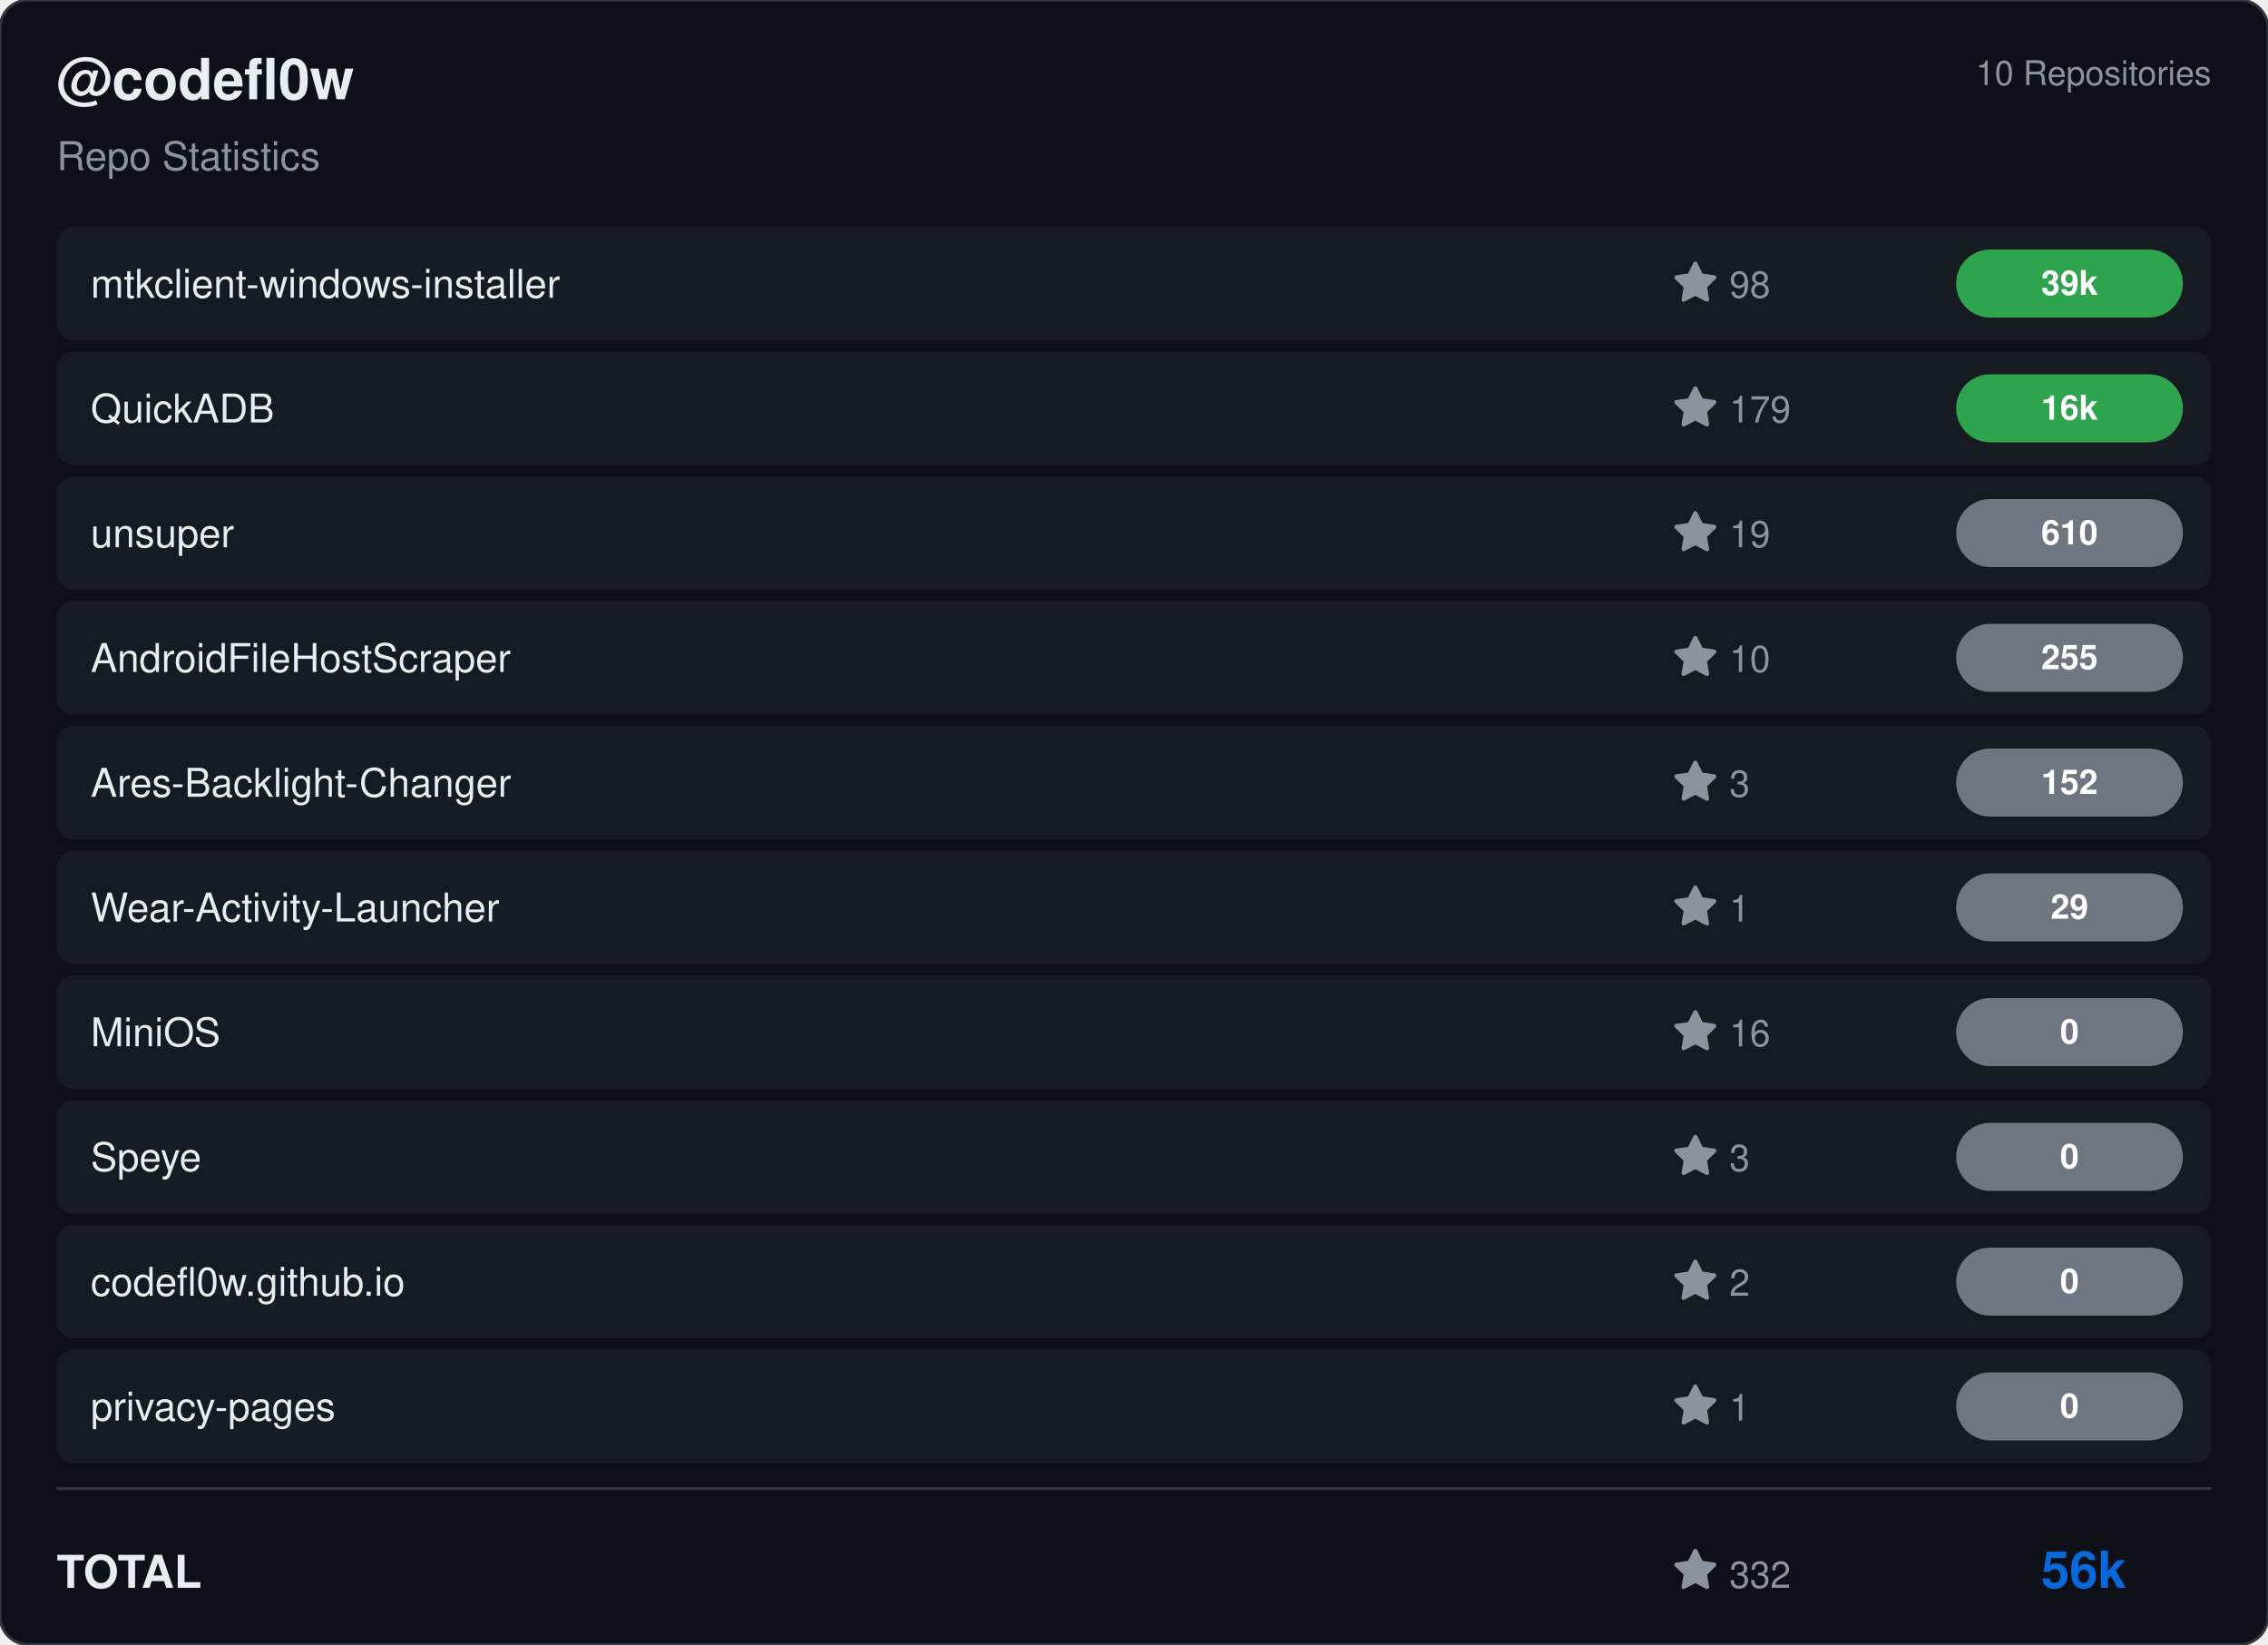
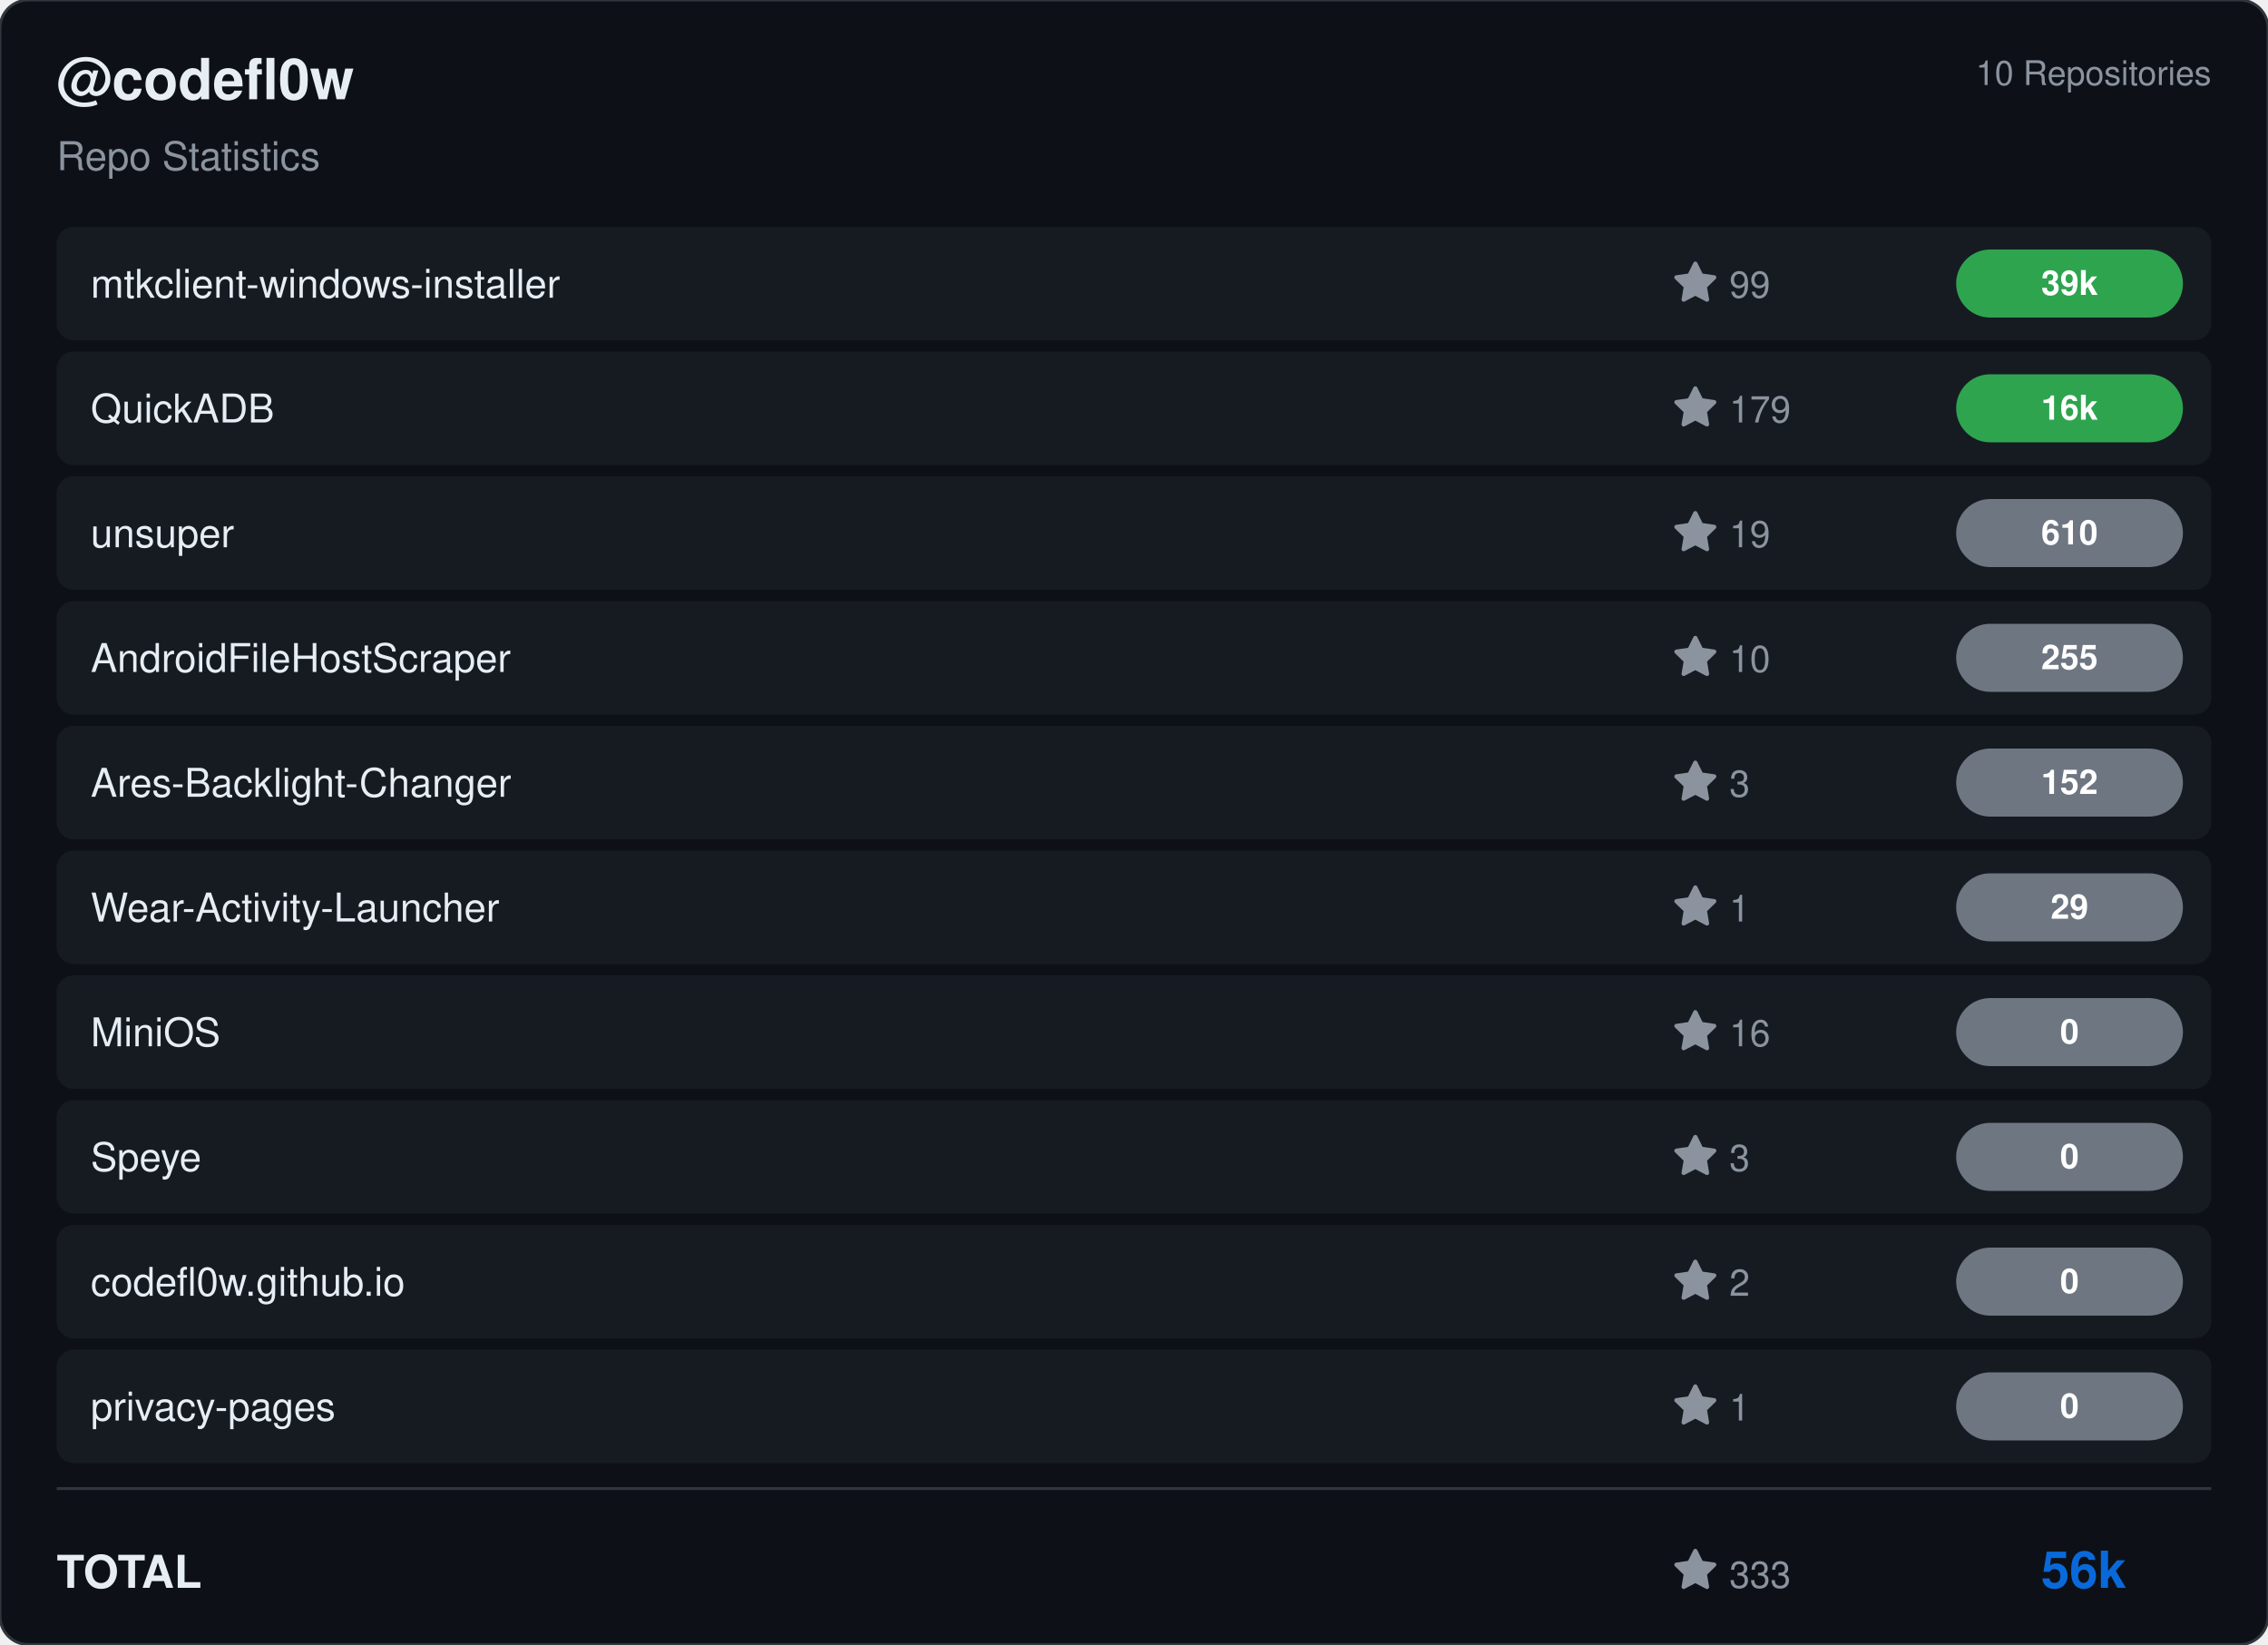
<svg xmlns="http://www.w3.org/2000/svg" viewBox="0 0 800 580" width="800" height="580">
  <rect width="800" height="580" rx="10" fill="#0d1117" stroke="#30363d" stroke-width="1" />
  <g transform="translate(20, 35)">
    <text fill="#e6edf3" font-size="20" font-family="Segoe UI, Helvetica, Arial, sans-serif" font-weight="600">@codefl0w</text>
    <text y="25" fill="#8b949e" font-size="14" font-family="Segoe UI, Helvetica, Arial, sans-serif">Repo Statistics</text>
  </g>
  <text x="780" y="30" fill="#8b949e" font-size="12" font-family="Segoe UI, Helvetica, Arial, sans-serif" text-anchor="end">10 Repositories</text>
  <rect x="20" y="80" width="760" height="40" rx="6" fill="#161b22" />
  <text x="32" y="105" fill="#e6edf3" font-size="14" font-family="Segoe UI, Helvetica, Arial, sans-serif" font-weight="500">mtkclient-windows-installer</text>
  <g transform="translate(590, 92)">
    <path d="M8 .25a.75.75 0 0 1 .673.418l1.882 3.815 4.21.612a.75.75 0 0 1 .416 1.279l-3.046 2.97.719 4.192a.751.751 0 0 1-1.088.791L8 12.347l-3.766 1.98a.75.75 0 0 1-1.088-.79l.72-4.194L.818 6.374a.75.75 0 0 1 .416-1.28l4.21-.611L7.327.668A.75.75 0 0 1 8 .25Z" fill="#8b949e" />
-     <text x="20" y="13" fill="#8b949e" font-size="13" font-family="Segoe UI, Helvetica, Arial, sans-serif">98</text>
+     <text x="20" y="13" fill="#8b949e" font-size="13" font-family="Segoe UI, Helvetica, Arial, sans-serif">99</text>
  </g>
  <rect x="690" y="88.0" width="80" height="24" rx="12" fill="#2ea44f" />
  <text x="730.0" y="104.0" fill="#ffffff" font-size="12" font-weight="bold" font-family="Segoe UI, Helvetica, Arial, sans-serif" text-anchor="middle">39k</text>
  <rect x="20" y="124" width="760" height="40" rx="6" fill="#161b22" />
  <text x="32" y="149" fill="#e6edf3" font-size="14" font-family="Segoe UI, Helvetica, Arial, sans-serif" font-weight="500">QuickADB</text>
  <g transform="translate(590, 136)">
    <path d="M8 .25a.75.75 0 0 1 .673.418l1.882 3.815 4.21.612a.75.75 0 0 1 .416 1.279l-3.046 2.97.719 4.192a.751.751 0 0 1-1.088.791L8 12.347l-3.766 1.98a.75.75 0 0 1-1.088-.79l.72-4.194L.818 6.374a.75.75 0 0 1 .416-1.28l4.21-.611L7.327.668A.75.75 0 0 1 8 .25Z" fill="#8b949e" />
    <text x="20" y="13" fill="#8b949e" font-size="13" font-family="Segoe UI, Helvetica, Arial, sans-serif">179</text>
  </g>
  <rect x="690" y="132.0" width="80" height="24" rx="12" fill="#2ea44f" />
  <text x="730.0" y="148.0" fill="#ffffff" font-size="12" font-weight="bold" font-family="Segoe UI, Helvetica, Arial, sans-serif" text-anchor="middle">16k</text>
  <rect x="20" y="168" width="760" height="40" rx="6" fill="#161b22" />
  <text x="32" y="193" fill="#e6edf3" font-size="14" font-family="Segoe UI, Helvetica, Arial, sans-serif" font-weight="500">unsuper</text>
  <g transform="translate(590, 180)">
    <path d="M8 .25a.75.75 0 0 1 .673.418l1.882 3.815 4.21.612a.75.75 0 0 1 .416 1.279l-3.046 2.97.719 4.192a.751.751 0 0 1-1.088.791L8 12.347l-3.766 1.98a.75.75 0 0 1-1.088-.79l.72-4.194L.818 6.374a.75.75 0 0 1 .416-1.28l4.21-.611L7.327.668A.75.75 0 0 1 8 .25Z" fill="#8b949e" />
    <text x="20" y="13" fill="#8b949e" font-size="13" font-family="Segoe UI, Helvetica, Arial, sans-serif">19</text>
  </g>
  <rect x="690" y="176.0" width="80" height="24" rx="12" fill="#6e7681" />
  <text x="730.0" y="192.0" fill="#ffffff" font-size="12" font-weight="bold" font-family="Segoe UI, Helvetica, Arial, sans-serif" text-anchor="middle">610</text>
  <rect x="20" y="212" width="760" height="40" rx="6" fill="#161b22" />
  <text x="32" y="237" fill="#e6edf3" font-size="14" font-family="Segoe UI, Helvetica, Arial, sans-serif" font-weight="500">AndroidFileHostScraper</text>
  <g transform="translate(590, 224)">
    <path d="M8 .25a.75.75 0 0 1 .673.418l1.882 3.815 4.21.612a.75.75 0 0 1 .416 1.279l-3.046 2.97.719 4.192a.751.751 0 0 1-1.088.791L8 12.347l-3.766 1.98a.75.75 0 0 1-1.088-.79l.72-4.194L.818 6.374a.75.75 0 0 1 .416-1.28l4.21-.611L7.327.668A.75.75 0 0 1 8 .25Z" fill="#8b949e" />
    <text x="20" y="13" fill="#8b949e" font-size="13" font-family="Segoe UI, Helvetica, Arial, sans-serif">10</text>
  </g>
  <rect x="690" y="220.0" width="80" height="24" rx="12" fill="#6e7681" />
  <text x="730.0" y="236.0" fill="#ffffff" font-size="12" font-weight="bold" font-family="Segoe UI, Helvetica, Arial, sans-serif" text-anchor="middle">255</text>
  <rect x="20" y="256" width="760" height="40" rx="6" fill="#161b22" />
  <text x="32" y="281" fill="#e6edf3" font-size="14" font-family="Segoe UI, Helvetica, Arial, sans-serif" font-weight="500">Ares-Backlight-Changer</text>
  <g transform="translate(590, 268)">
    <path d="M8 .25a.75.75 0 0 1 .673.418l1.882 3.815 4.21.612a.75.75 0 0 1 .416 1.279l-3.046 2.97.719 4.192a.751.751 0 0 1-1.088.791L8 12.347l-3.766 1.98a.75.75 0 0 1-1.088-.79l.72-4.194L.818 6.374a.75.75 0 0 1 .416-1.28l4.21-.611L7.327.668A.75.75 0 0 1 8 .25Z" fill="#8b949e" />
    <text x="20" y="13" fill="#8b949e" font-size="13" font-family="Segoe UI, Helvetica, Arial, sans-serif">3</text>
  </g>
  <rect x="690" y="264.0" width="80" height="24" rx="12" fill="#6e7681" />
  <text x="730.0" y="280.0" fill="#ffffff" font-size="12" font-weight="bold" font-family="Segoe UI, Helvetica, Arial, sans-serif" text-anchor="middle">152</text>
  <rect x="20" y="300" width="760" height="40" rx="6" fill="#161b22" />
  <text x="32" y="325" fill="#e6edf3" font-size="14" font-family="Segoe UI, Helvetica, Arial, sans-serif" font-weight="500">Wear-Activity-Launcher</text>
  <g transform="translate(590, 312)">
    <path d="M8 .25a.75.75 0 0 1 .673.418l1.882 3.815 4.21.612a.75.75 0 0 1 .416 1.279l-3.046 2.97.719 4.192a.751.751 0 0 1-1.088.791L8 12.347l-3.766 1.98a.75.75 0 0 1-1.088-.79l.72-4.194L.818 6.374a.75.75 0 0 1 .416-1.28l4.21-.611L7.327.668A.75.75 0 0 1 8 .25Z" fill="#8b949e" />
    <text x="20" y="13" fill="#8b949e" font-size="13" font-family="Segoe UI, Helvetica, Arial, sans-serif">1</text>
  </g>
  <rect x="690" y="308.0" width="80" height="24" rx="12" fill="#6e7681" />
  <text x="730.0" y="324.0" fill="#ffffff" font-size="12" font-weight="bold" font-family="Segoe UI, Helvetica, Arial, sans-serif" text-anchor="middle">29</text>
  <rect x="20" y="344" width="760" height="40" rx="6" fill="#161b22" />
  <text x="32" y="369" fill="#e6edf3" font-size="14" font-family="Segoe UI, Helvetica, Arial, sans-serif" font-weight="500">MiniOS</text>
  <g transform="translate(590, 356)">
    <path d="M8 .25a.75.75 0 0 1 .673.418l1.882 3.815 4.21.612a.75.75 0 0 1 .416 1.279l-3.046 2.97.719 4.192a.751.751 0 0 1-1.088.791L8 12.347l-3.766 1.98a.75.75 0 0 1-1.088-.79l.72-4.194L.818 6.374a.75.75 0 0 1 .416-1.28l4.21-.611L7.327.668A.75.75 0 0 1 8 .25Z" fill="#8b949e" />
    <text x="20" y="13" fill="#8b949e" font-size="13" font-family="Segoe UI, Helvetica, Arial, sans-serif">16</text>
  </g>
  <rect x="690" y="352.0" width="80" height="24" rx="12" fill="#6e7681" />
  <text x="730.0" y="368.0" fill="#ffffff" font-size="12" font-weight="bold" font-family="Segoe UI, Helvetica, Arial, sans-serif" text-anchor="middle">0</text>
  <rect x="20" y="388" width="760" height="40" rx="6" fill="#161b22" />
  <text x="32" y="413" fill="#e6edf3" font-size="14" font-family="Segoe UI, Helvetica, Arial, sans-serif" font-weight="500">Speye</text>
  <g transform="translate(590, 400)">
    <path d="M8 .25a.75.75 0 0 1 .673.418l1.882 3.815 4.21.612a.75.75 0 0 1 .416 1.279l-3.046 2.97.719 4.192a.751.751 0 0 1-1.088.791L8 12.347l-3.766 1.98a.75.75 0 0 1-1.088-.79l.72-4.194L.818 6.374a.75.75 0 0 1 .416-1.28l4.21-.611L7.327.668A.75.75 0 0 1 8 .25Z" fill="#8b949e" />
    <text x="20" y="13" fill="#8b949e" font-size="13" font-family="Segoe UI, Helvetica, Arial, sans-serif">3</text>
  </g>
  <rect x="690" y="396.0" width="80" height="24" rx="12" fill="#6e7681" />
  <text x="730.0" y="412.0" fill="#ffffff" font-size="12" font-weight="bold" font-family="Segoe UI, Helvetica, Arial, sans-serif" text-anchor="middle">0</text>
  <rect x="20" y="432" width="760" height="40" rx="6" fill="#161b22" />
  <text x="32" y="457" fill="#e6edf3" font-size="14" font-family="Segoe UI, Helvetica, Arial, sans-serif" font-weight="500">codefl0w.github.io</text>
  <g transform="translate(590, 444)">
    <path d="M8 .25a.75.75 0 0 1 .673.418l1.882 3.815 4.21.612a.75.75 0 0 1 .416 1.279l-3.046 2.97.719 4.192a.751.751 0 0 1-1.088.791L8 12.347l-3.766 1.98a.75.75 0 0 1-1.088-.79l.72-4.194L.818 6.374a.75.75 0 0 1 .416-1.28l4.21-.611L7.327.668A.75.75 0 0 1 8 .25Z" fill="#8b949e" />
    <text x="20" y="13" fill="#8b949e" font-size="13" font-family="Segoe UI, Helvetica, Arial, sans-serif">2</text>
  </g>
  <rect x="690" y="440.0" width="80" height="24" rx="12" fill="#6e7681" />
  <text x="730.0" y="456.0" fill="#ffffff" font-size="12" font-weight="bold" font-family="Segoe UI, Helvetica, Arial, sans-serif" text-anchor="middle">0</text>
  <rect x="20" y="476" width="760" height="40" rx="6" fill="#161b22" />
  <text x="32" y="501" fill="#e6edf3" font-size="14" font-family="Segoe UI, Helvetica, Arial, sans-serif" font-weight="500">privacy-pages</text>
  <g transform="translate(590, 488)">
    <path d="M8 .25a.75.75 0 0 1 .673.418l1.882 3.815 4.21.612a.75.75 0 0 1 .416 1.279l-3.046 2.97.719 4.192a.751.751 0 0 1-1.088.791L8 12.347l-3.766 1.98a.75.75 0 0 1-1.088-.79l.72-4.194L.818 6.374a.75.75 0 0 1 .416-1.28l4.21-.611L7.327.668A.75.75 0 0 1 8 .25Z" fill="#8b949e" />
    <text x="20" y="13" fill="#8b949e" font-size="13" font-family="Segoe UI, Helvetica, Arial, sans-serif">1</text>
  </g>
  <rect x="690" y="484.0" width="80" height="24" rx="12" fill="#6e7681" />
  <text x="730.0" y="500.0" fill="#ffffff" font-size="12" font-weight="bold" font-family="Segoe UI, Helvetica, Arial, sans-serif" text-anchor="middle">0</text>
  <line x1="20" y1="525" x2="780" y2="525" stroke="#30363d" />
  <text x="20" y="560" fill="#e6edf3" font-size="16" font-family="Segoe UI, Helvetica, Arial, sans-serif" font-weight="600">TOTAL</text>
  <g transform="translate(590, 546)">
    <path d="M8 .25a.75.75 0 0 1 .673.418l1.882 3.815 4.21.612a.75.75 0 0 1 .416 1.279l-3.046 2.97.719 4.192a.751.751 0 0 1-1.088.791L8 12.347l-3.766 1.98a.75.75 0 0 1-1.088-.79l.72-4.194L.818 6.374a.75.75 0 0 1 .416-1.28l4.21-.611L7.327.668A.75.75 0 0 1 8 .25Z" fill="#8b949e" />
-     <text x="20" y="14" fill="#8b949e" font-size="13" font-family="Segoe UI, Helvetica, Arial, sans-serif">332</text>
+     <text x="20" y="14" fill="#8b949e" font-size="13" font-family="Segoe UI, Helvetica, Arial, sans-serif">333</text>
  </g>
  <text x="750" y="560" fill="#0969da" font-size="18" font-family="Segoe UI, Helvetica, Arial, sans-serif" font-weight="bold" text-anchor="end">56k</text>
</svg>
